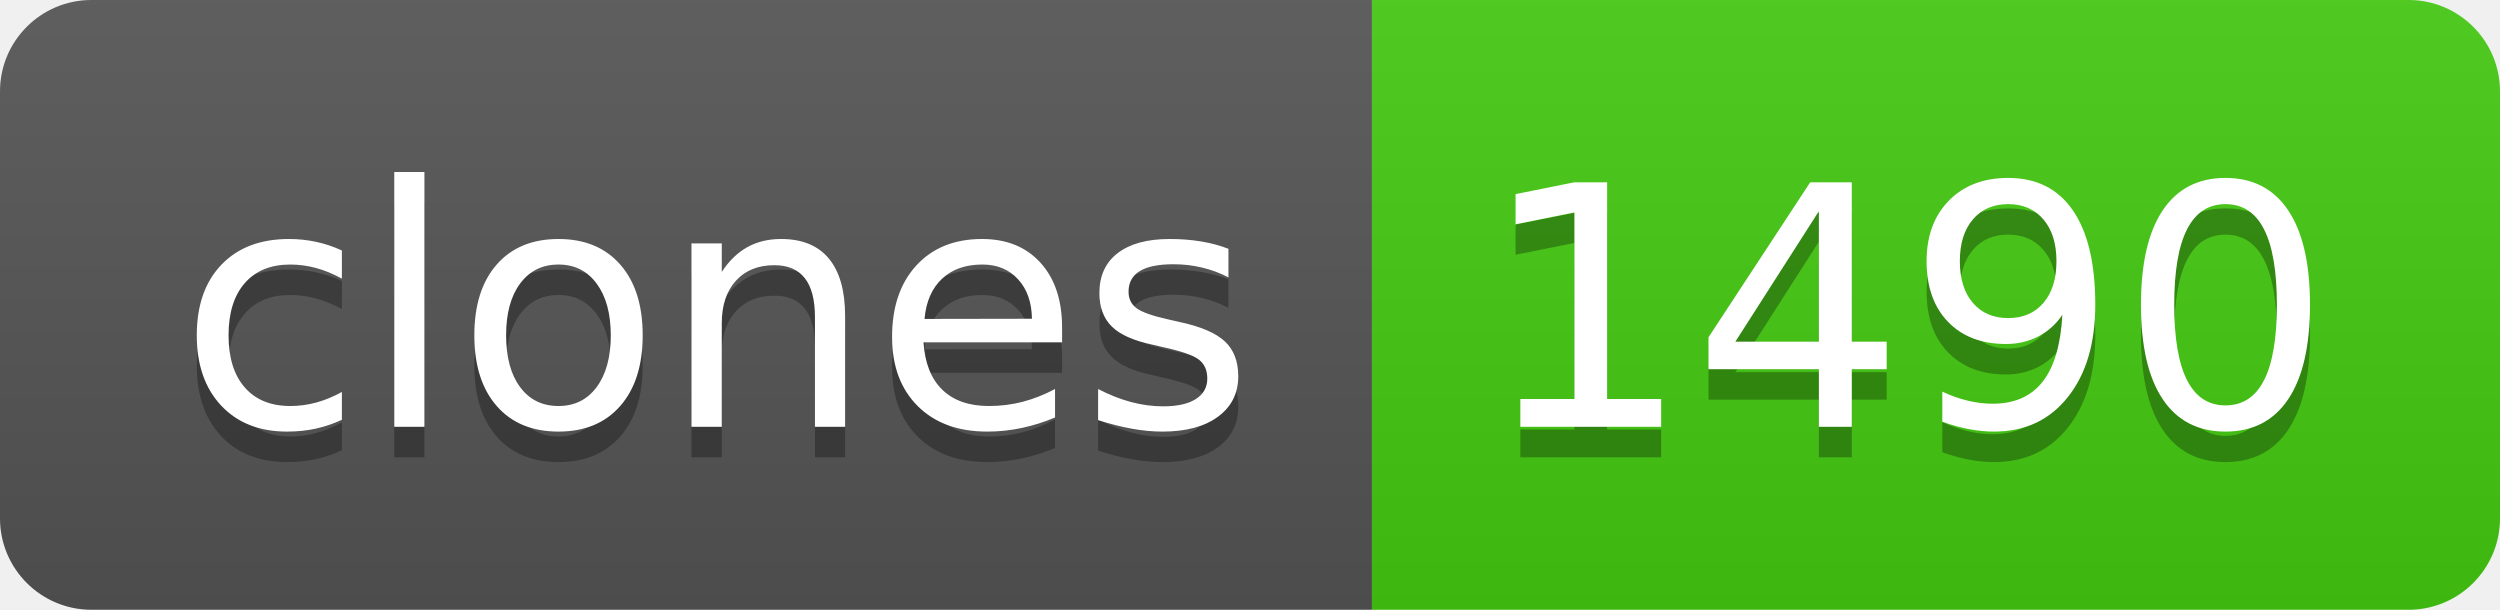
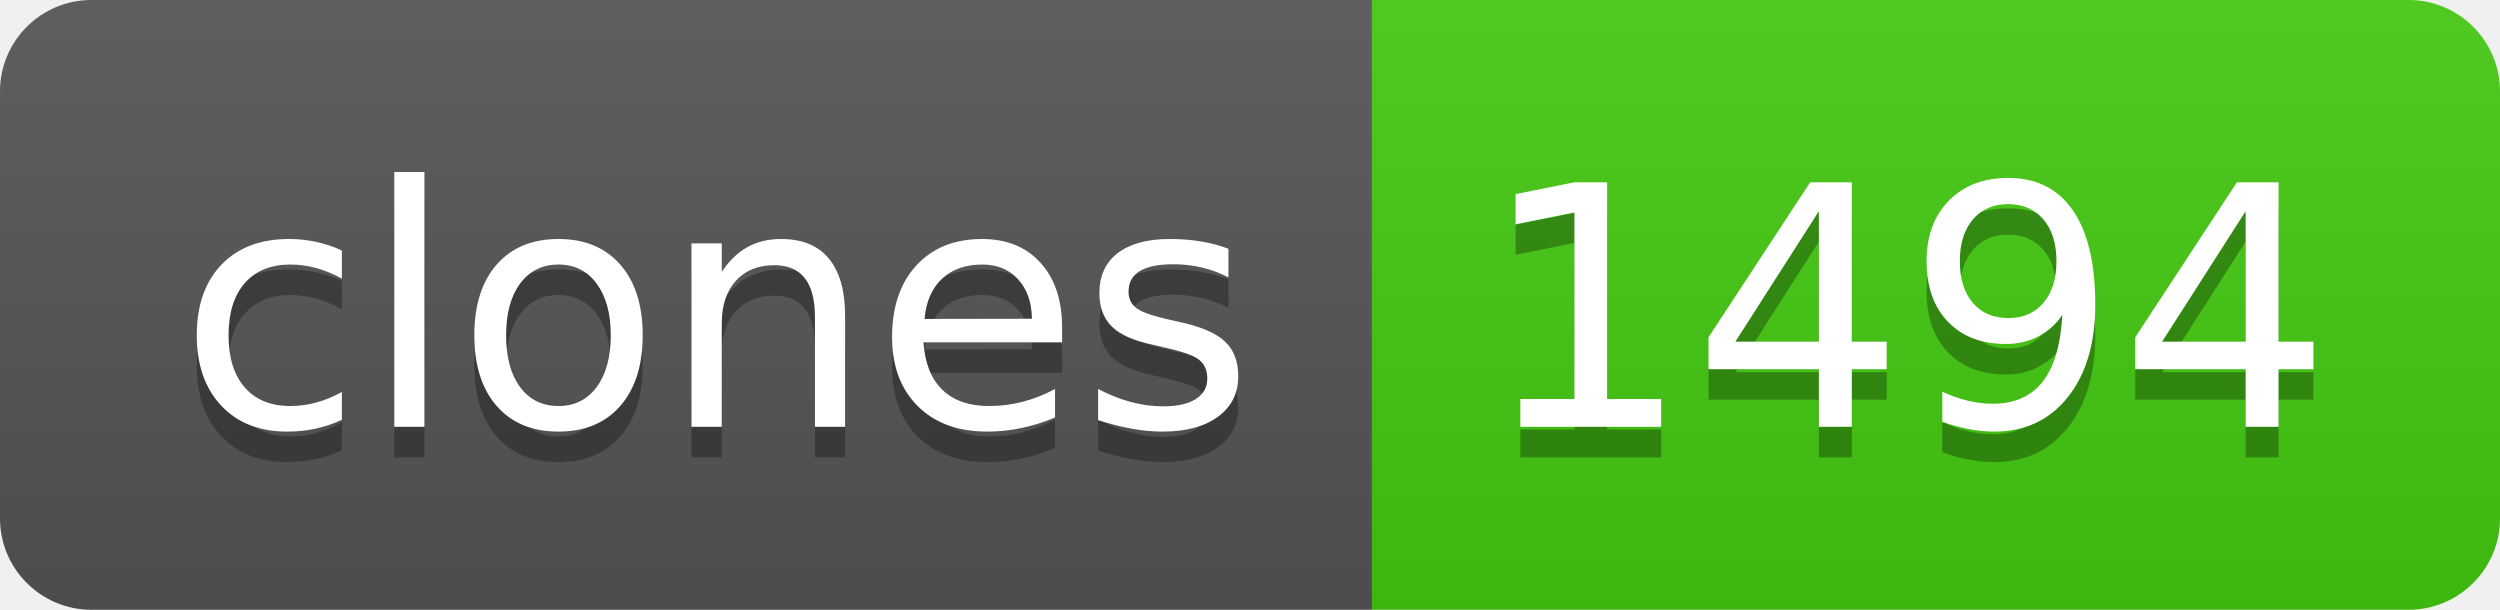
- <svg xmlns="http://www.w3.org/2000/svg" width="82" height="20" role="img" aria-label="clones: 1490">
+ <svg xmlns="http://www.w3.org/2000/svg" width="82" height="20" role="img" aria-label="clones: 1494">
  <linearGradient id="s" x2="0" y2="100%">
    <stop offset="0" stop-color="#bbb" stop-opacity=".1" />
    <stop offset="1" stop-opacity=".1" />
  </linearGradient>
  <clipPath id="r">
    <rect width="82" height="20" rx="3" fill="#fff" />
  </clipPath>
  <g clip-path="url(#r)">
    <rect width="45" height="20" fill="#555" />
    <rect x="45" width="37" height="20" fill="#4c1" />
    <rect width="82" height="20" fill="url(#s)" />
  </g>
  <g fill="#fff" text-anchor="middle" font-family="Verdana,Geneva,DejaVu Sans,sans-serif" text-rendering="geometricPrecision" font-size="110">
    <text aria-hidden="true" x="235" y="150" fill="#010101" fill-opacity=".3" transform="scale(.1)" textLength="350">clones</text>
    <text x="235" y="140" transform="scale(.1)" fill="#fff" textLength="350">clones</text>
-     <text aria-hidden="true" x="625" y="150" fill="#010101" fill-opacity=".3" transform="scale(.1)" textLength="270">1490</text>
-     <text x="625" y="140" transform="scale(.1)" fill="#fff" textLength="270">1490</text>
+     <text aria-hidden="true" x="625" y="150" fill="#010101" fill-opacity=".3" transform="scale(.1)" textLength="270">1494</text>
+     <text x="625" y="140" transform="scale(.1)" fill="#fff" textLength="270">1494</text>
  </g>
</svg>
